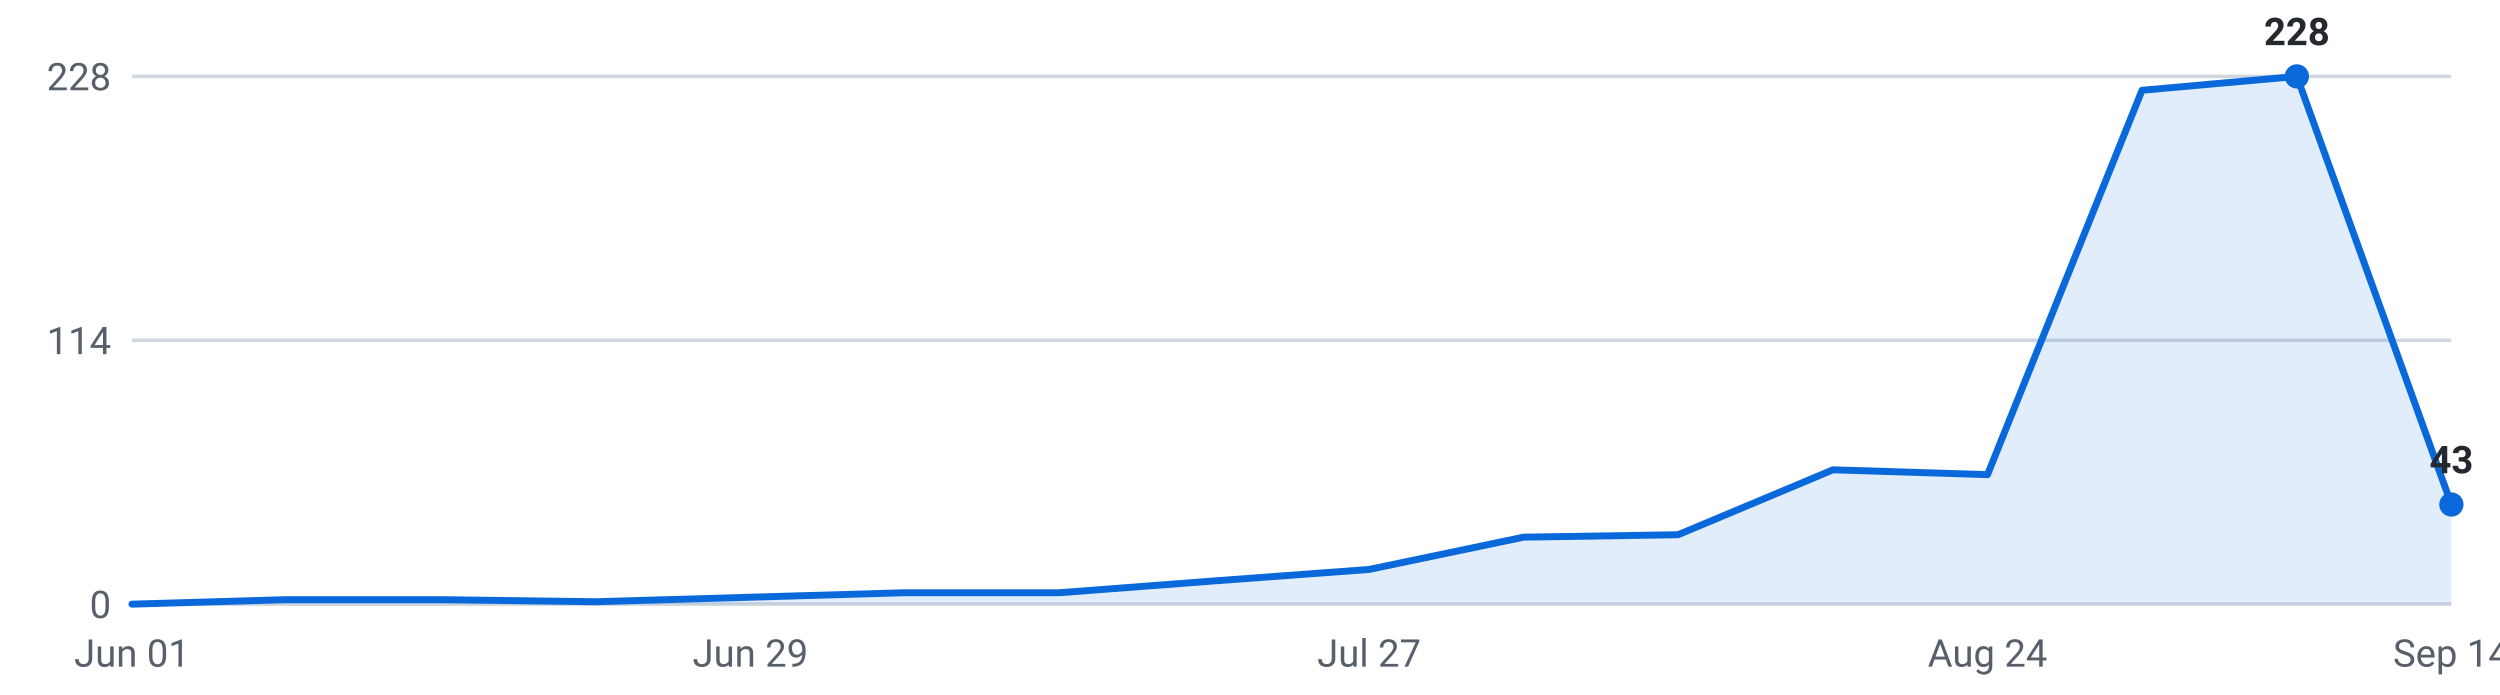
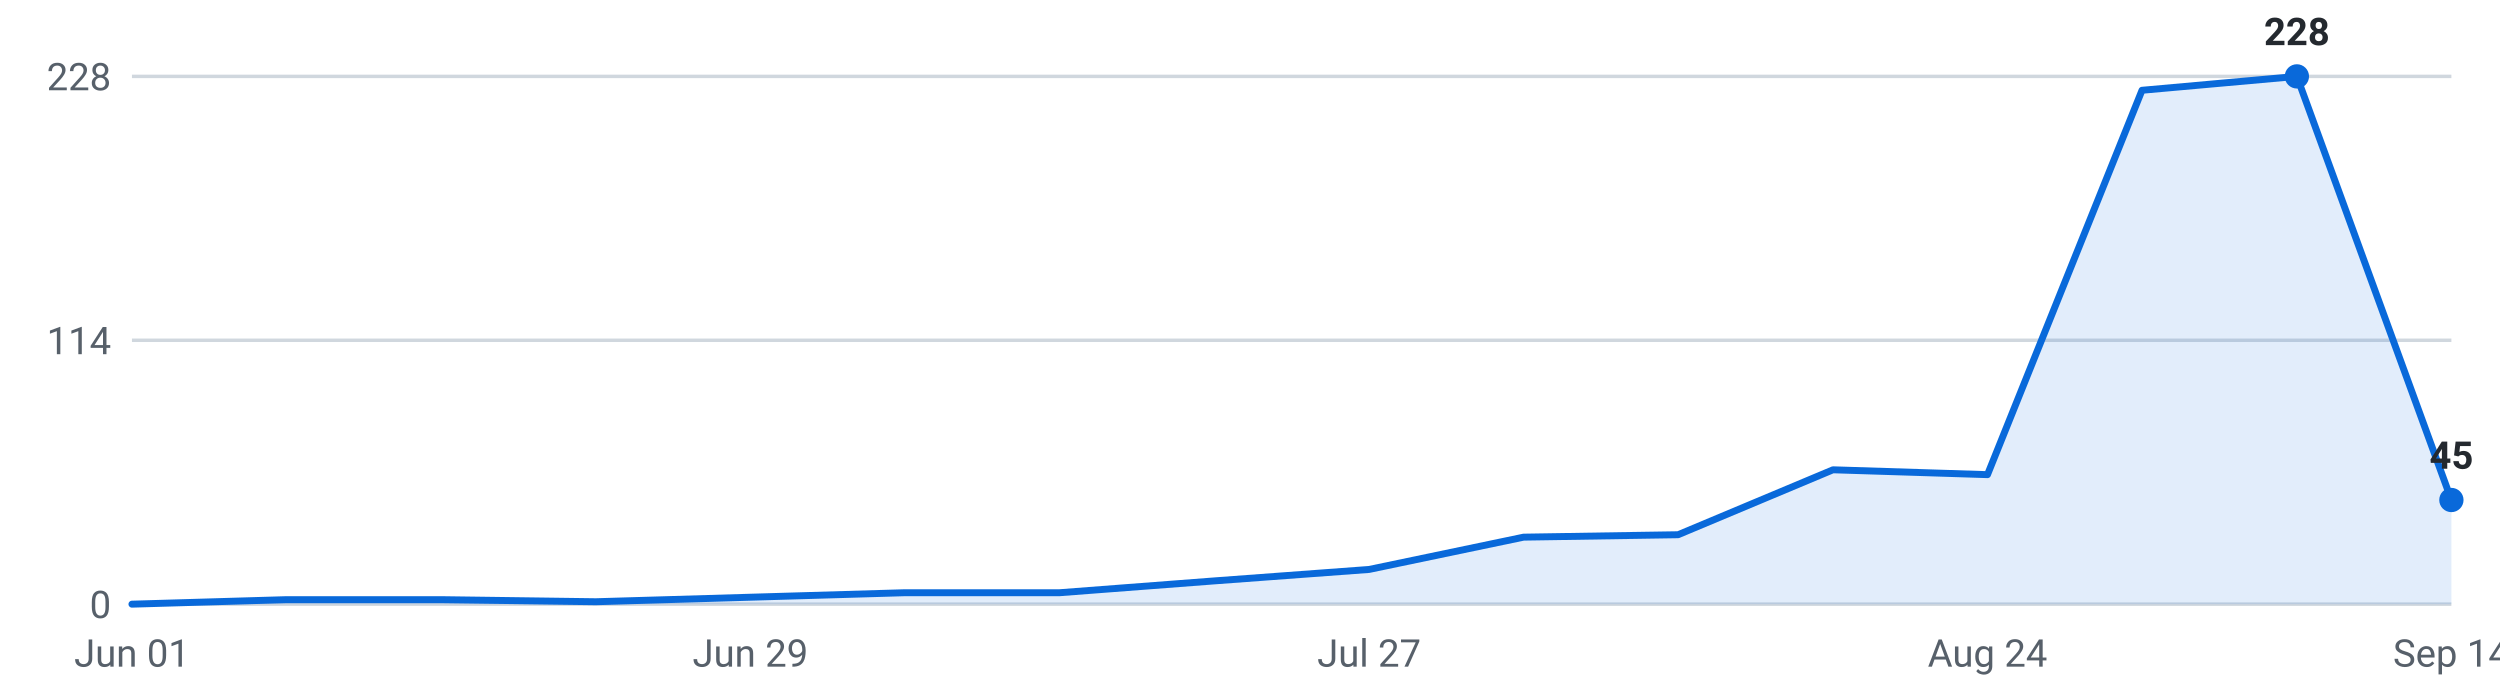
<svg xmlns="http://www.w3.org/2000/svg" viewBox="0 0 720 200" width="720" height="200" role="img" aria-label="Internships posted per week, last 16 weeks">
  <g font-family="-apple-system,Segoe UI,Roboto,sans-serif" font-size="11">
    <line x1="38" y1="174.0" x2="706" y2="174.0" stroke="#d0d7de" stroke-width="1" />
    <text x="32" y="178.0" text-anchor="end" fill="#57606a">0</text>
    <line x1="38" y1="98.0" x2="706" y2="98.0" stroke="#d0d7de" stroke-width="1" />
    <text x="32" y="102.0" text-anchor="end" fill="#57606a">114</text>
    <line x1="38" y1="22.0" x2="706" y2="22.0" stroke="#d0d7de" stroke-width="1" />
    <text x="32" y="26.0" text-anchor="end" fill="#57606a">228</text>
-     <path d="M38.0,174 L38.0,174.0 L82.5,172.7 L127.1,172.7 L171.6,173.3 L216.1,172.0 L260.7,170.7 L305.2,170.7 L349.7,167.3 L394.3,164.0 L438.8,154.7 L483.3,154.0 L527.9,135.3 L572.4,136.7 L616.9,26.0 L661.5,22.0 L706.0,145.3 L706.0,174 Z" fill="#0969da" fill-opacity="0.12" />
-     <polyline points="38.0,174.0 82.5,172.7 127.1,172.7 171.6,173.3 216.1,172.0 260.7,170.7 305.2,170.7 349.7,167.3 394.3,164.0 438.8,154.7 483.3,154.0 527.9,135.3 572.4,136.7 616.9,26.0 661.5,22.0 706.0,145.3" fill="none" stroke="#0969da" stroke-width="2" stroke-linejoin="round" stroke-linecap="round" />
+     <path d="M38.0,174 L38.0,174.0 L82.5,172.7 L127.1,172.7 L171.6,173.3 L216.1,172.0 L260.7,170.7 L305.2,170.7 L349.7,167.3 L394.3,164.0 L438.8,154.7 L483.3,154.0 L527.9,135.3 L572.4,136.7 L616.9,26.0 L661.5,22.0 L706.0,144.0 L706.0,174 Z" fill="#0969da" fill-opacity="0.12" />
+     <polyline points="38.0,174.0 82.5,172.7 127.1,172.7 171.6,173.3 216.1,172.0 260.7,170.7 305.2,170.7 349.7,167.3 394.3,164.0 438.8,154.7 483.3,154.0 527.9,135.3 572.4,136.7 616.9,26.0 661.5,22.0 706.0,144.0" fill="none" stroke="#0969da" stroke-width="2" stroke-linejoin="round" stroke-linecap="round" />
    <circle cx="661.5" cy="22.0" r="3.5" fill="#0969da" />
    <text x="661.5" y="13.0" text-anchor="middle" fill="#24292f" font-weight="600">228</text>
-     <circle cx="706.0" cy="145.3" r="3.5" fill="#0969da" />
-     <text x="706.0" y="136.3" text-anchor="middle" fill="#24292f" font-weight="600">43</text>
+     <circle cx="706.0" cy="144.0" r="3.5" fill="#0969da" />
+     <text x="706.0" y="135.0" text-anchor="middle" fill="#24292f" font-weight="600">45</text>
    <text x="38.0" y="192" text-anchor="middle" fill="#57606a">Jun 01</text>
    <text x="216.1" y="192" text-anchor="middle" fill="#57606a">Jun 29</text>
    <text x="394.3" y="192" text-anchor="middle" fill="#57606a">Jul 27</text>
    <text x="572.4" y="192" text-anchor="middle" fill="#57606a">Aug 24</text>
    <text x="706.0" y="192" text-anchor="middle" fill="#57606a">Sep 14</text>
  </g>
</svg>
